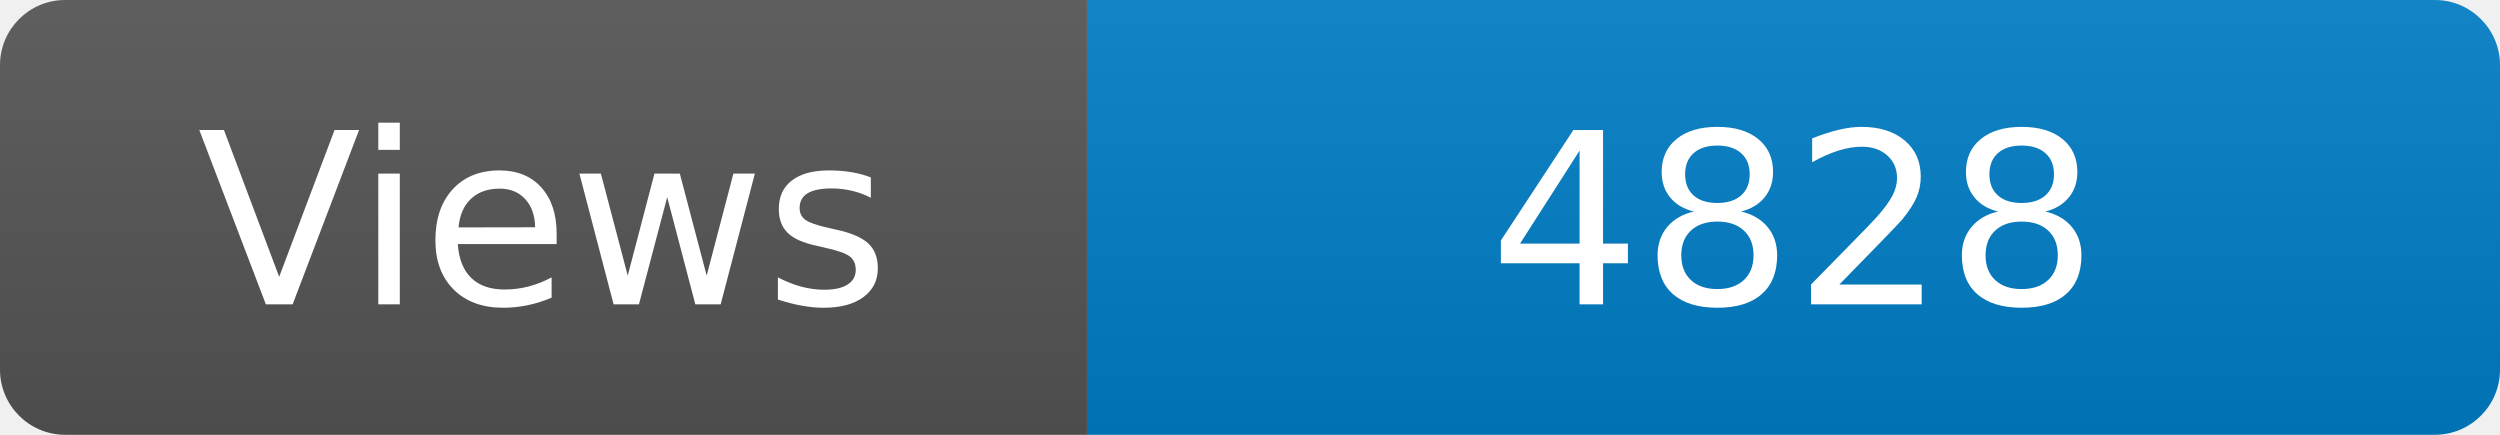
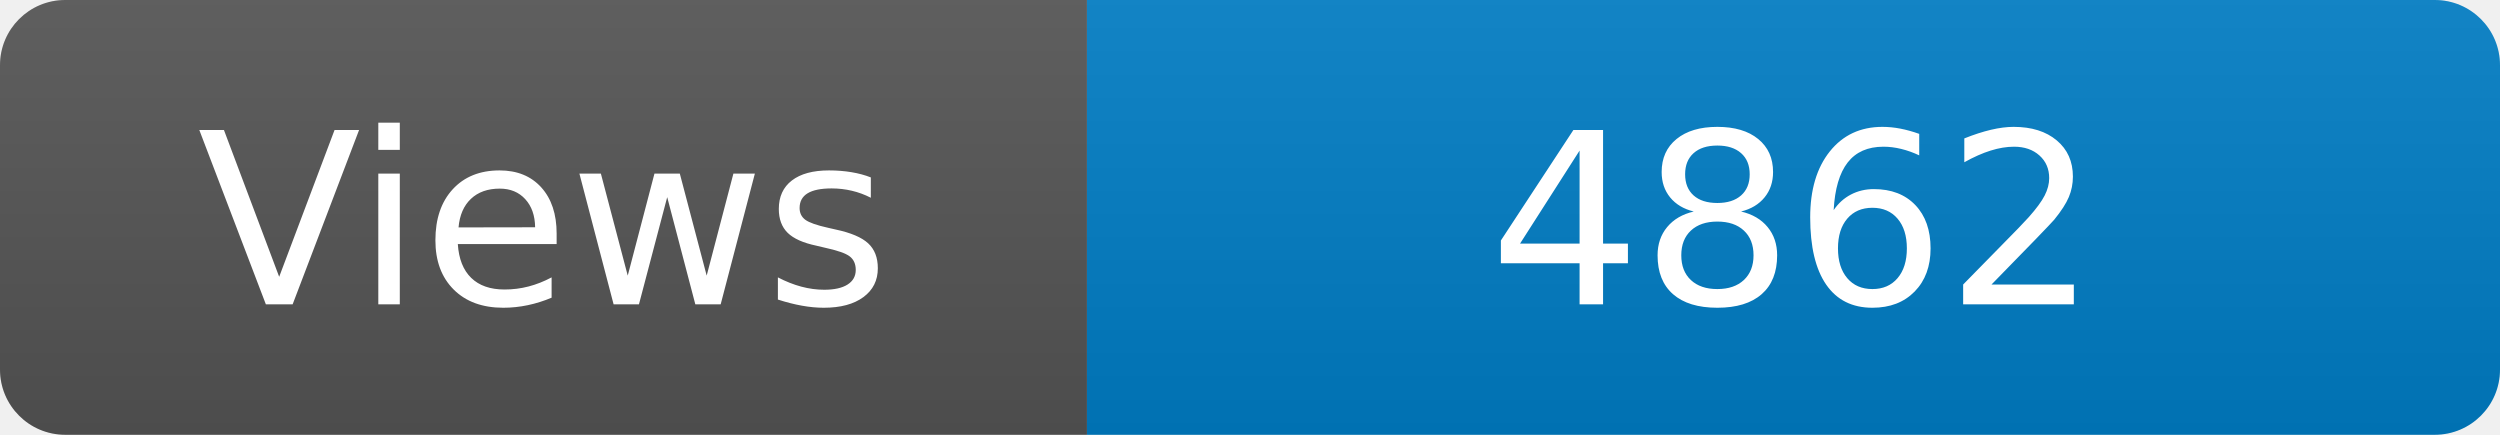
<svg xmlns="http://www.w3.org/2000/svg" width="115" height="20" role="img" aria-label="Maintained?: yes">
  <linearGradient id="s" x2="0" y2="100%">
    <stop offset="0" stop-color="#bbb" stop-opacity=".1" />
    <stop offset="1" stop-opacity=".1" />
  </linearGradient>
  <clipPath id="r">
    <rect width="115" height="20" rx="3" fill="#fff" />
  </clipPath>
  <g clip-path="url(#r)">
    <rect width="50" height="20" fill="#555" />
    <rect x="50" width="160" height="20" fill="#007ec6" />
    <rect width="115" height="20" fill="url(#s)" />
  </g>
  <g fill="#fff" text-anchor="middle" font-family="Verdana,Geneva,DejaVu Sans,sans-serif" font-size="110">
    <text x="250" y="140" transform="scale(.1)" fill="#fff">Views</text>
-     <text x="825" y="140" transform="scale(.1)" fill="#fff">4828</text>
+     <text x="825" y="140" transform="scale(.1)" fill="#fff">4862</text>
  </g>
</svg>
